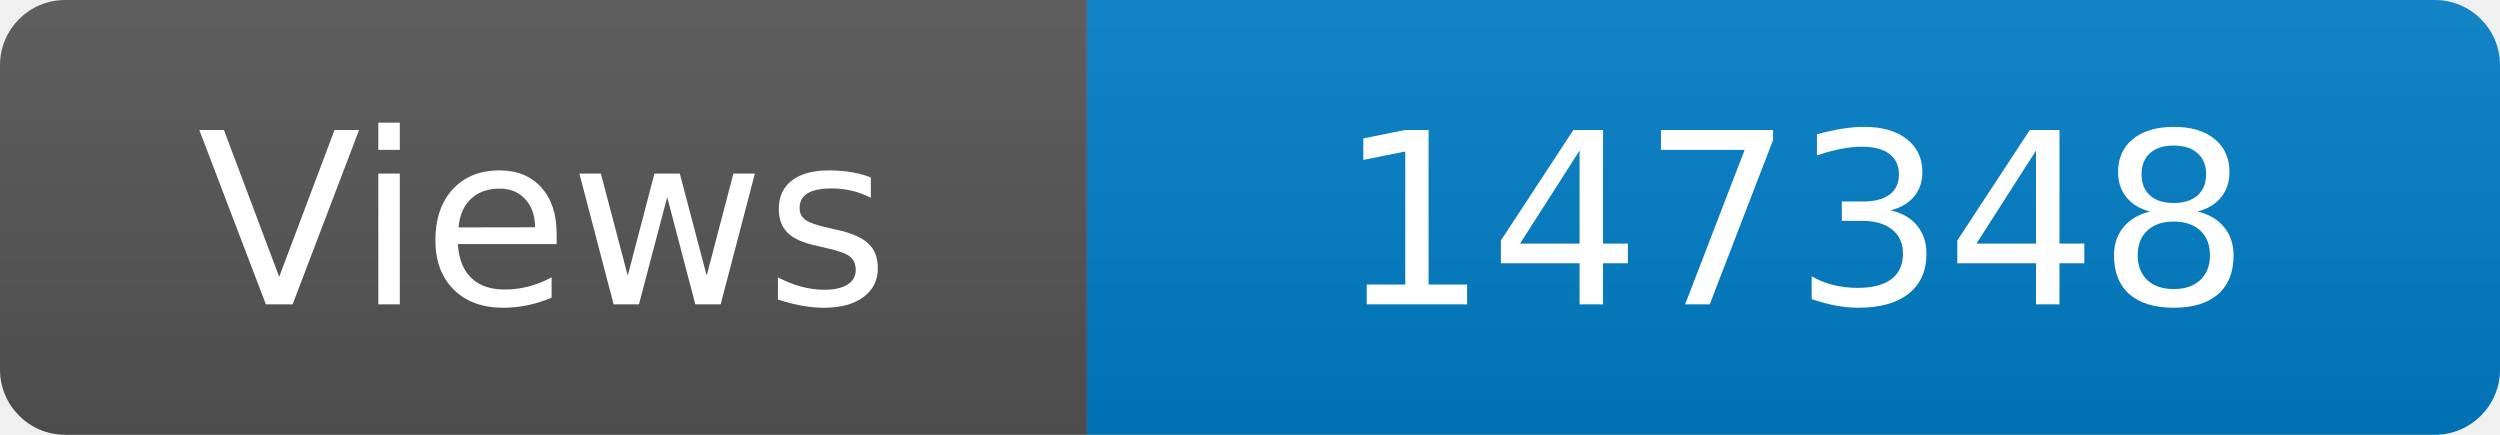
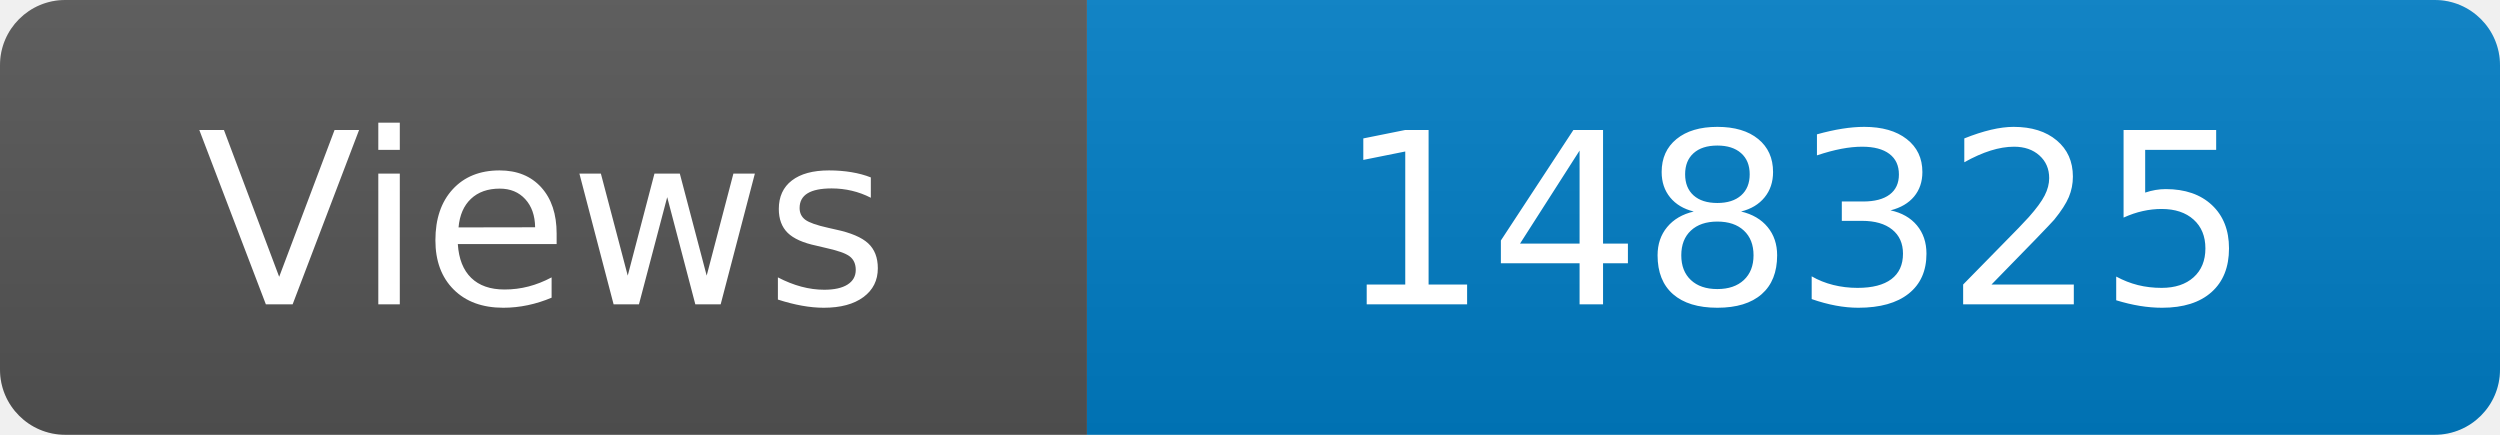
<svg xmlns="http://www.w3.org/2000/svg" width="115" height="20" role="img" aria-label="Maintained?: yes">
  <linearGradient id="s" x2="0" y2="100%">
    <stop offset="0" stop-color="#bbb" stop-opacity=".1" />
    <stop offset="1" stop-opacity=".1" />
  </linearGradient>
  <clipPath id="r">
    <rect width="115" height="20" rx="3" fill="#fff" />
  </clipPath>
  <g clip-path="url(#r)">
    <rect width="50" height="20" fill="#555" />
    <rect x="50" width="160" height="20" fill="#007ec6" />
    <rect width="115" height="20" fill="url(#s)" />
  </g>
  <g fill="#fff" text-anchor="middle" font-family="Verdana,Geneva,DejaVu Sans,sans-serif" font-size="110">
    <text x="250" y="140" transform="scale(.1)" fill="#fff">Views</text>
-     <text x="825" y="140" transform="scale(.1)" fill="#fff">147348</text>
+     <text x="825" y="140" transform="scale(.1)" fill="#fff">148325</text>
  </g>
</svg>
